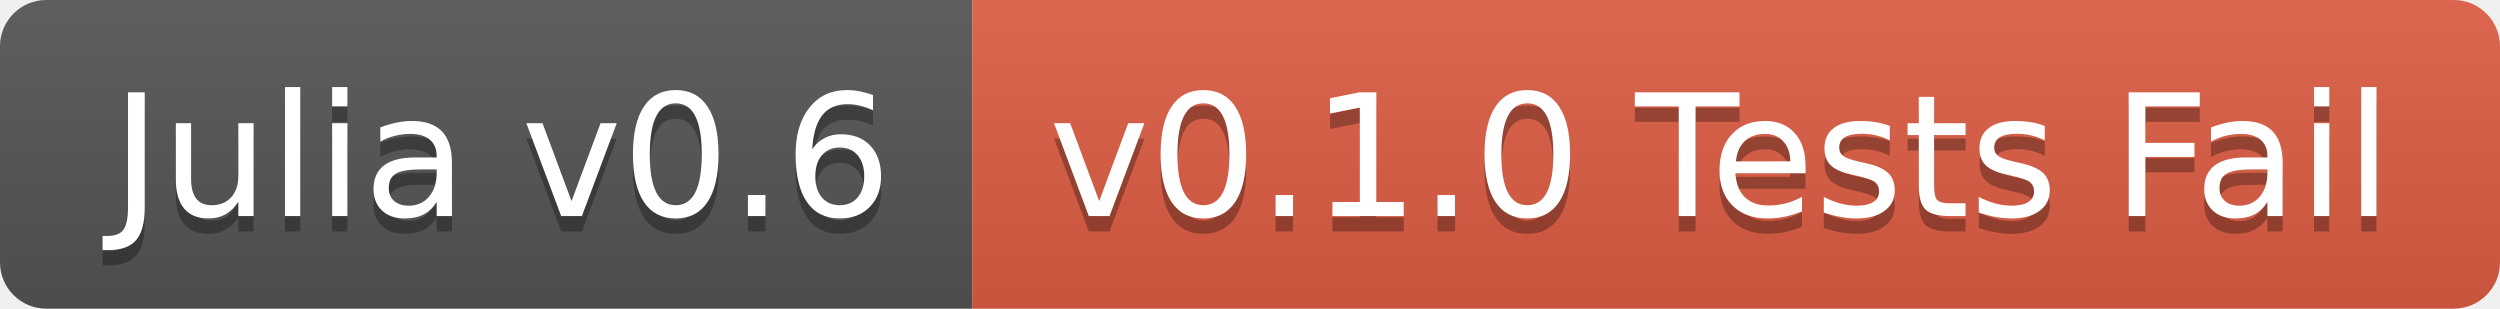
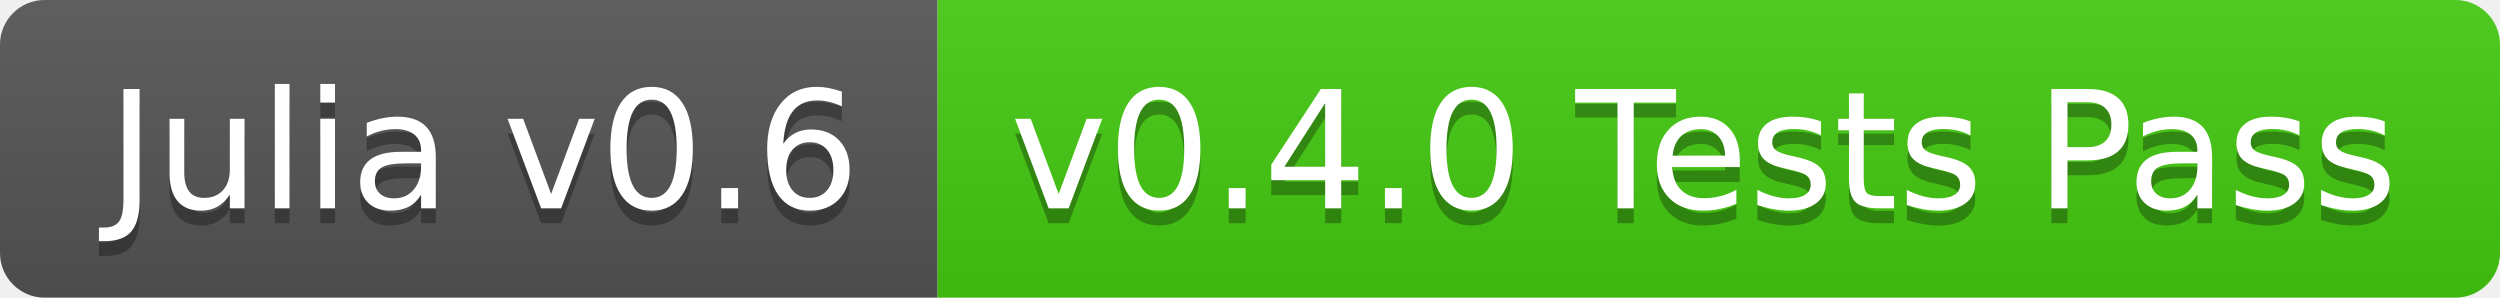
- <svg xmlns="http://www.w3.org/2000/svg" width="162" height="20">
+ <svg xmlns="http://www.w3.org/2000/svg" width="168" height="20">
  <linearGradient id="b" x2="0" y2="100%">
    <stop offset="0" stop-color="#bbb" stop-opacity=".1" />
    <stop offset="1" stop-opacity=".1" />
  </linearGradient>
  <clipPath id="a">
-     <rect width="162" height="20" rx="3" fill="#fff" />
+     <rect width="168" height="20" rx="3" fill="#fff" />
  </clipPath>
  <g clip-path="url(#a)">
    <path fill="#555" d="M0 0h63v20H0z" />
-     <path fill="#e05d44" d="M63 0h99v20H63z" />
-     <path fill="url(#b)" d="M0 0h162v20H0z" />
+     <path fill="#4c1" d="M63 0h105v20H63z" />
+     <path fill="url(#b)" d="M0 0h168v20H0z" />
  </g>
  <g fill="#fff" text-anchor="middle" font-family="DejaVu Sans,Verdana,Geneva,sans-serif" font-size="110">
    <text x="325" y="150" fill="#010101" fill-opacity=".3" transform="scale(.1)" textLength="530">Julia v0.6</text>
    <text x="325" y="140" transform="scale(.1)" textLength="530">Julia v0.6</text>
-     <text x="1115" y="150" fill="#010101" fill-opacity=".3" transform="scale(.1)" textLength="890">v0.1.0 Tests Fail</text>
-     <text x="1115" y="140" transform="scale(.1)" textLength="890">v0.1.0 Tests Fail</text>
+     <text x="1145" y="150" fill="#010101" fill-opacity=".3" transform="scale(.1)" textLength="950">v0.4.0 Tests Pass</text>
+     <text x="1145" y="140" transform="scale(.1)" textLength="950">v0.4.0 Tests Pass</text>
  </g>
</svg>
